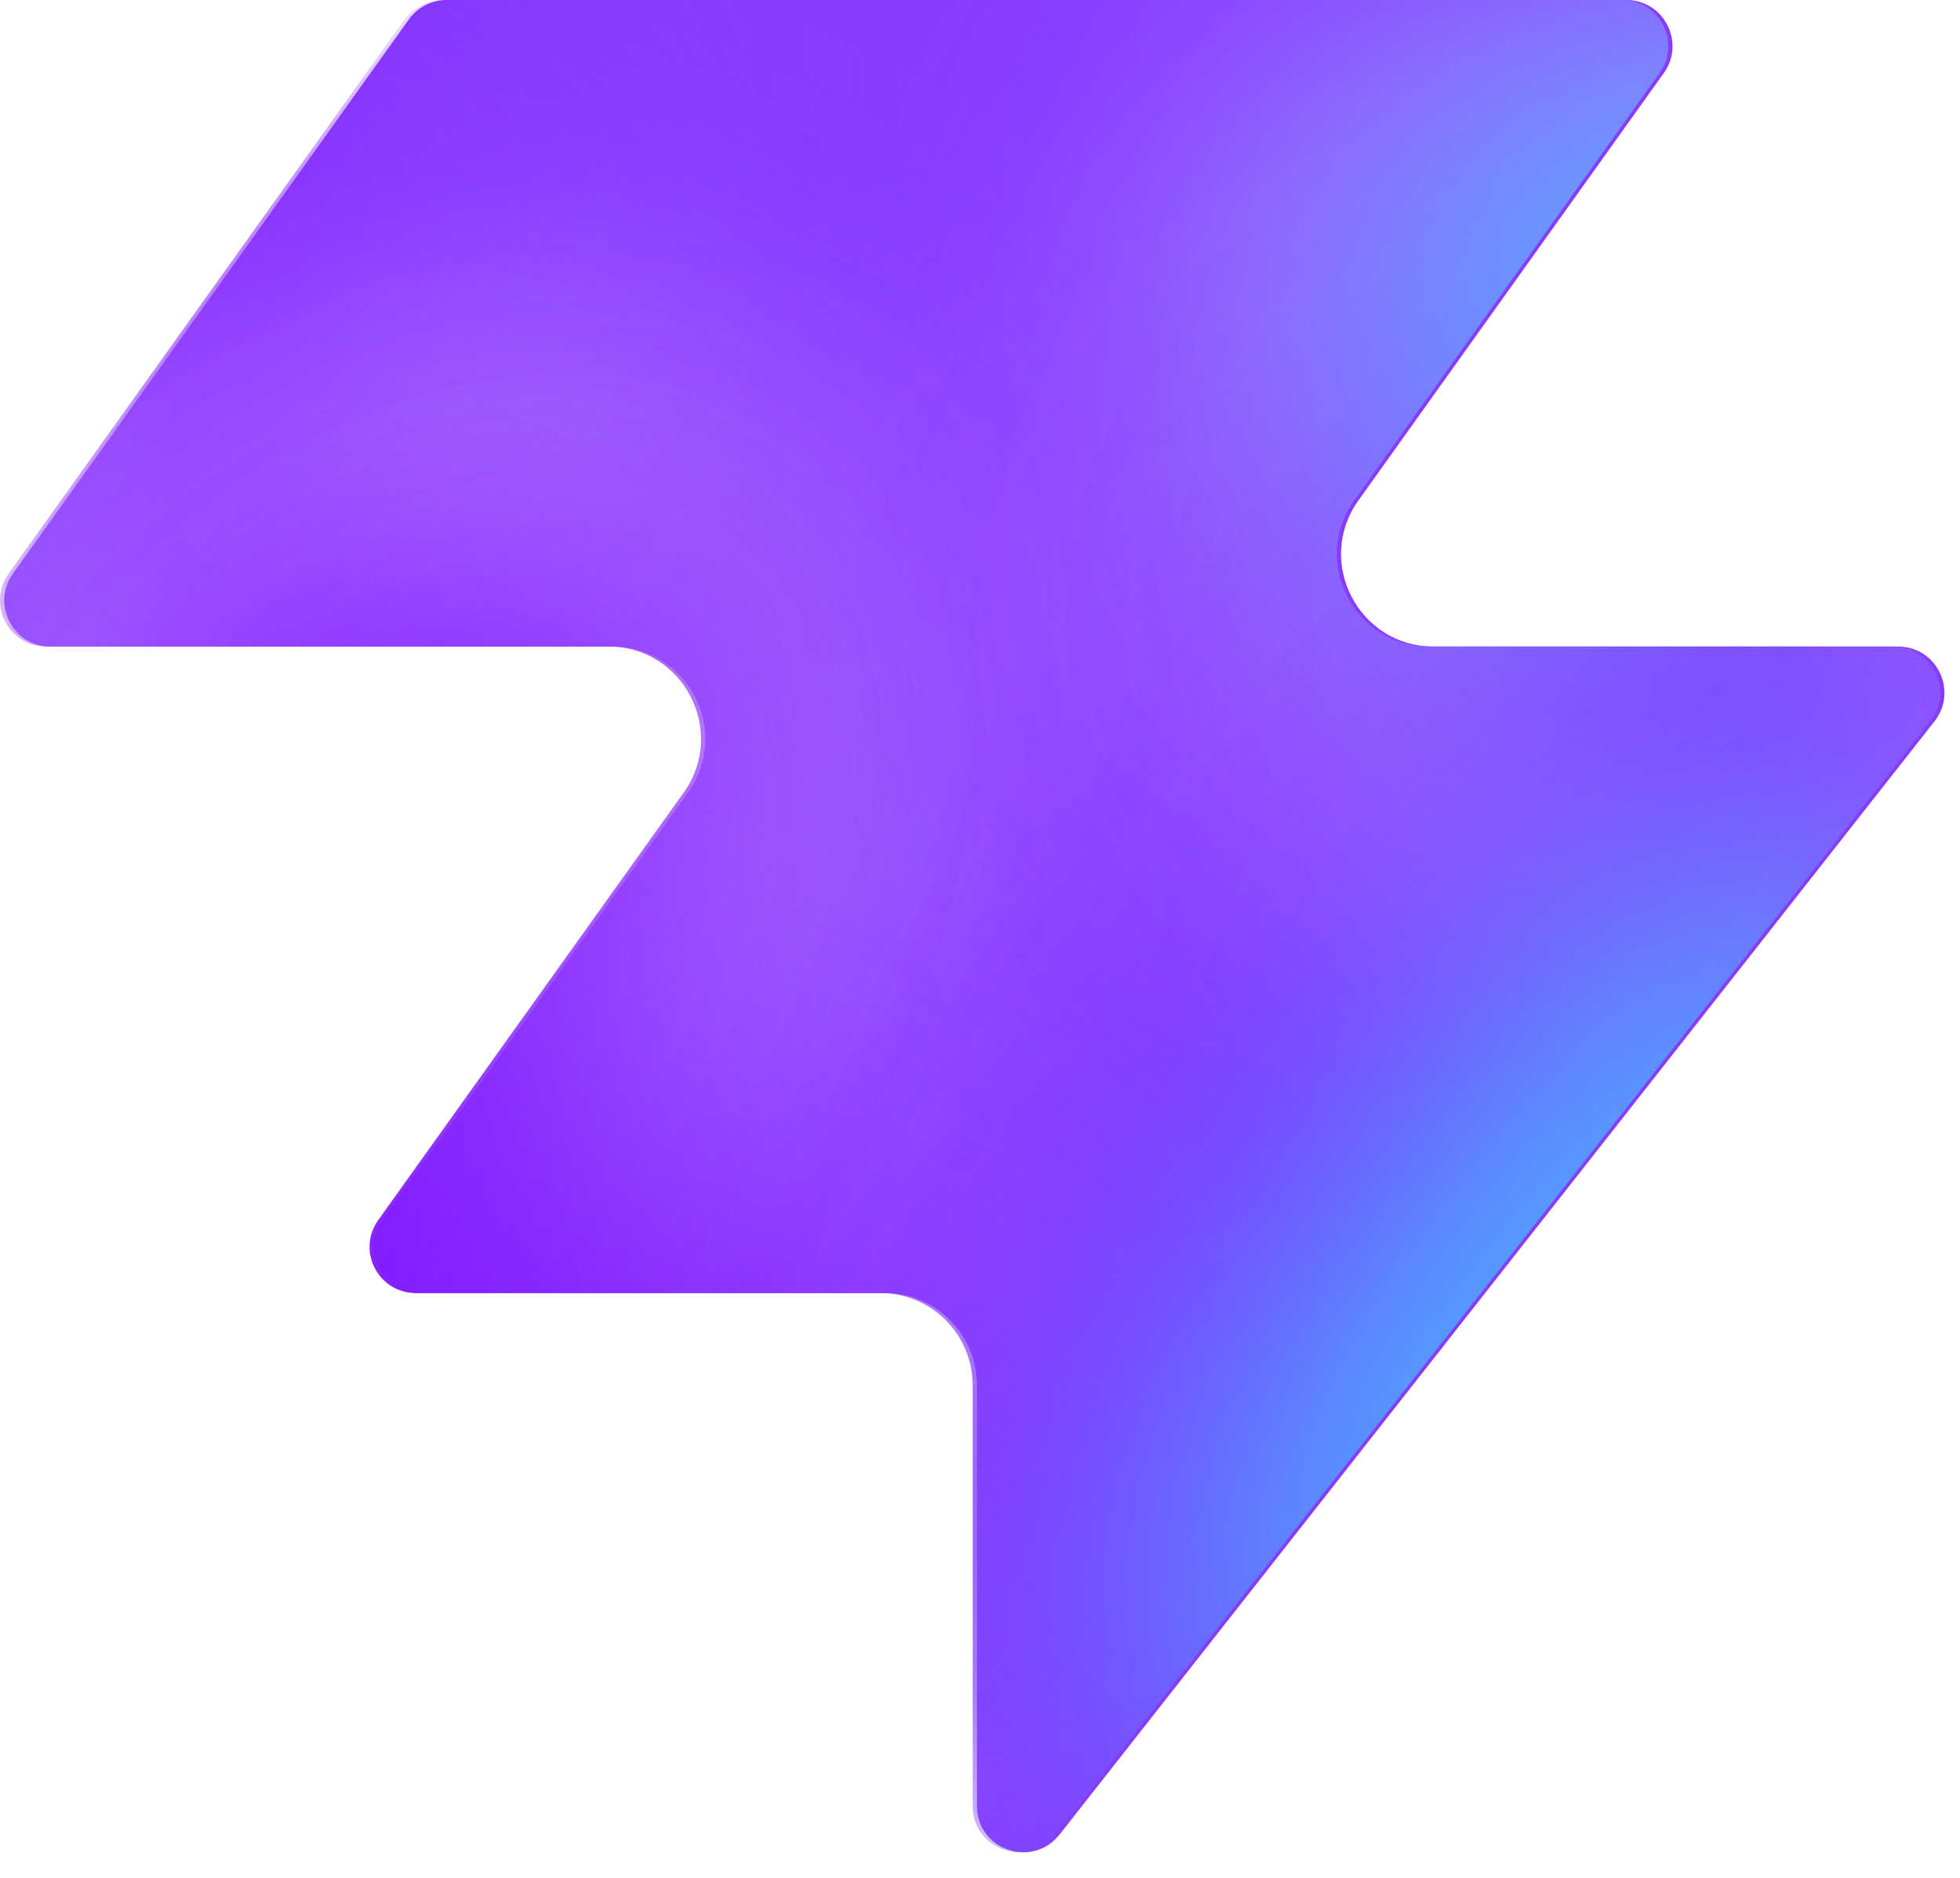
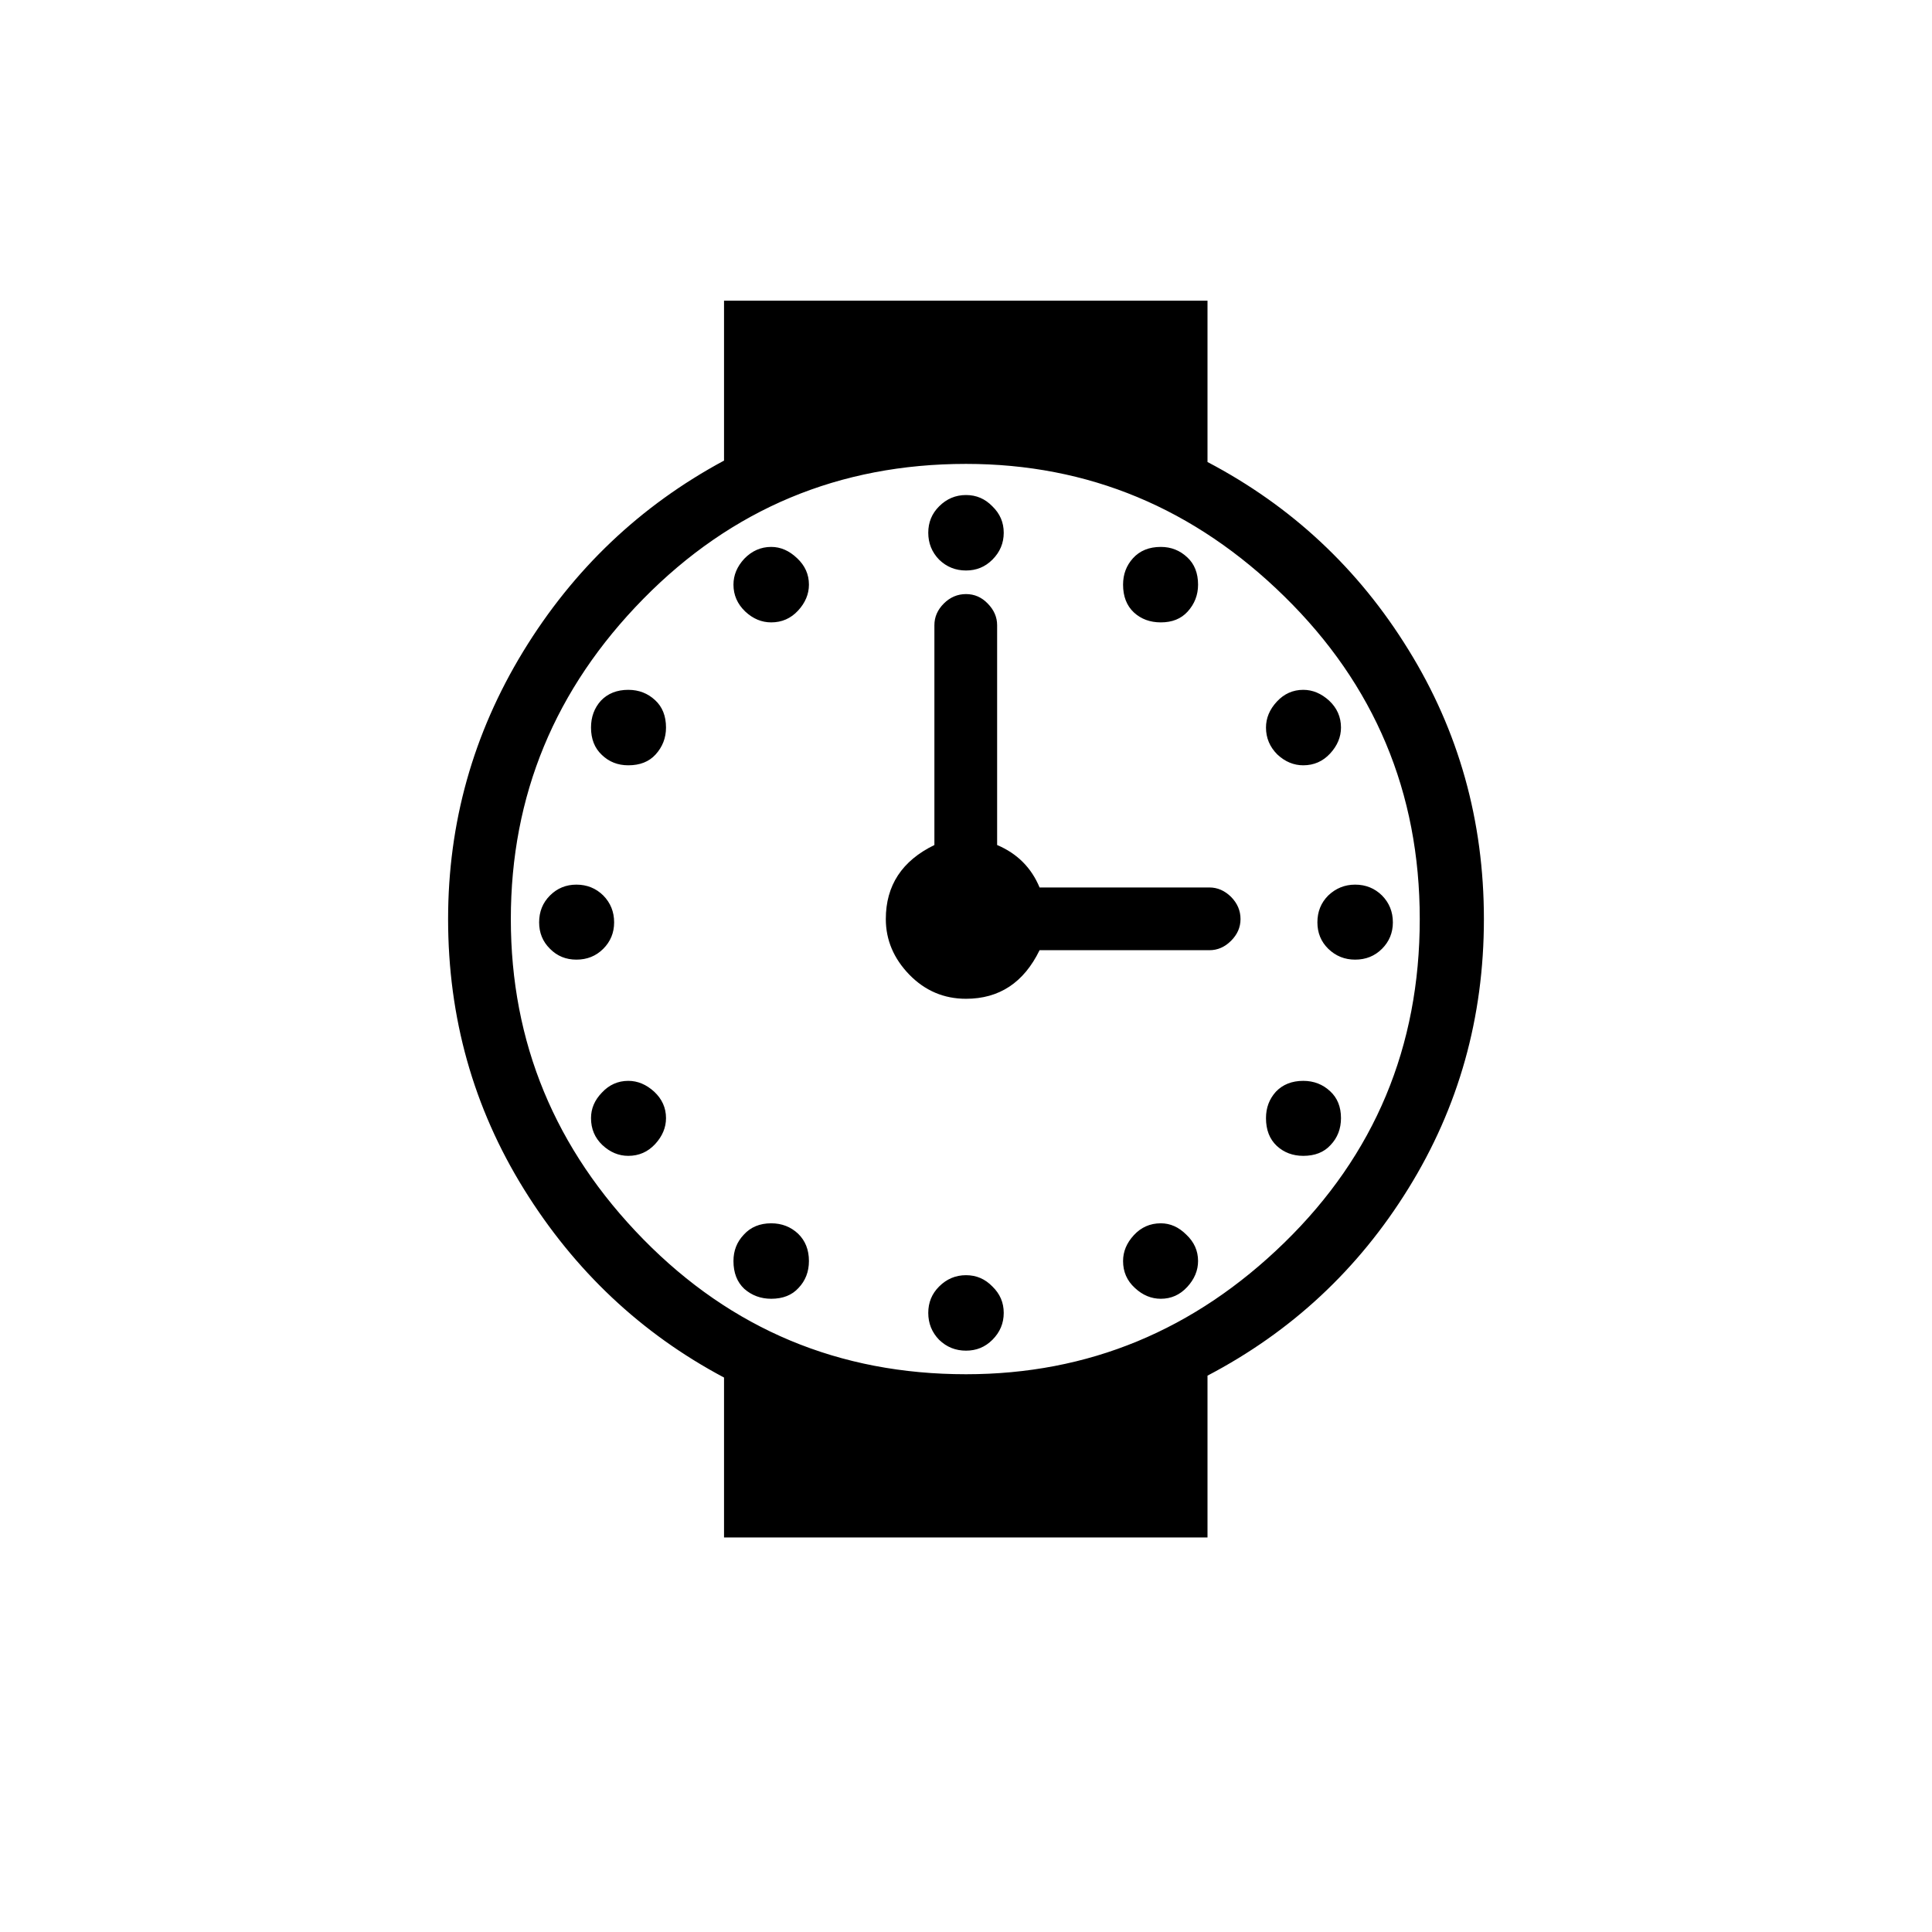
- <svg xmlns="http://www.w3.org/2000/svg" width="48" height="46" fill="none" viewBox="0 0 48 46">
-   <path fill="#863bff" d="M25.946 44.938c-.664.845-2.021.375-2.021-.698V33.937a2.26 2.26 0 0 0-2.262-2.262H10.287c-.92 0-1.456-1.04-.92-1.788l7.48-10.471c1.07-1.497 0-3.578-1.842-3.578H1.237c-.92 0-1.456-1.04-.92-1.788L10.013.474c.214-.297.556-.474.92-.474h28.894c.92 0 1.456 1.04.92 1.788l-7.48 10.471c-1.07 1.498 0 3.579 1.842 3.579h11.377c.943 0 1.473 1.088.89 1.83L25.947 44.94z" style="fill:#863bff;fill:color(display-p3 .525 .23 1);fill-opacity:1" />
-   <mask id="a" width="48" height="46" x="0" y="0" maskUnits="userSpaceOnUse" style="mask-type:alpha">
-     <path fill="#000" d="M25.842 44.938c-.664.844-2.021.375-2.021-.698V33.937a2.26 2.26 0 0 0-2.262-2.262H10.183c-.92 0-1.456-1.04-.92-1.788l7.48-10.471c1.07-1.498 0-3.579-1.842-3.579H1.133c-.92 0-1.456-1.04-.92-1.787L9.91.473c.214-.297.556-.474.92-.474h28.894c.92 0 1.456 1.04.92 1.788l-7.48 10.471c-1.07 1.498 0 3.578 1.842 3.578h11.377c.943 0 1.473 1.088.89 1.832L25.843 44.94z" style="fill:#000;fill-opacity:1" />
-   </mask>
-   <g mask="url(#a)">
-     <g filter="url(#b)">
-       <ellipse cx="5.508" cy="14.704" fill="#ede6ff" rx="5.508" ry="14.704" style="fill:#ede6ff;fill:color(display-p3 .927 .903 1);fill-opacity:1" transform="matrix(.00324 1 1 -.00324 -4.47 31.516)" />
-     </g>
-     <g filter="url(#c)">
-       <ellipse cx="10.399" cy="29.851" fill="#ede6ff" rx="10.399" ry="29.851" style="fill:#ede6ff;fill:color(display-p3 .927 .903 1);fill-opacity:1" transform="matrix(.00324 1 1 -.00324 -39.328 7.883)" />
-     </g>
-     <g filter="url(#d)">
-       <ellipse cx="5.508" cy="30.487" fill="#7e14ff" rx="5.508" ry="30.487" style="fill:#7e14ff;fill:color(display-p3 .492 .077 1);fill-opacity:1" transform="rotate(89.814 -25.913 -14.639)scale(1 -1)" />
-     </g>
-     <g filter="url(#e)">
-       <ellipse cx="5.508" cy="30.599" fill="#7e14ff" rx="5.508" ry="30.599" style="fill:#7e14ff;fill:color(display-p3 .492 .077 1);fill-opacity:1" transform="rotate(89.814 -32.644 -3.334)scale(1 -1)" />
-     </g>
-     <g filter="url(#f)">
-       <ellipse cx="5.508" cy="30.599" fill="#7e14ff" rx="5.508" ry="30.599" style="fill:#7e14ff;fill:color(display-p3 .492 .077 1);fill-opacity:1" transform="matrix(.00324 1 1 -.00324 -34.34 30.47)" />
-     </g>
-     <g filter="url(#g)">
-       <ellipse cx="14.072" cy="22.078" fill="#ede6ff" rx="14.072" ry="22.078" style="fill:#ede6ff;fill:color(display-p3 .927 .903 1);fill-opacity:1" transform="rotate(93.35 24.506 48.493)scale(-1 1)" />
-     </g>
-     <g filter="url(#h)">
-       <ellipse cx="3.47" cy="21.501" fill="#7e14ff" rx="3.47" ry="21.501" style="fill:#7e14ff;fill:color(display-p3 .492 .077 1);fill-opacity:1" transform="rotate(89.009 28.708 47.59)scale(-1 1)" />
-     </g>
-     <g filter="url(#i)">
-       <ellipse cx="3.47" cy="21.501" fill="#7e14ff" rx="3.47" ry="21.501" style="fill:#7e14ff;fill:color(display-p3 .492 .077 1);fill-opacity:1" transform="rotate(89.009 28.708 47.59)scale(-1 1)" />
-     </g>
-     <g filter="url(#j)">
-       <ellipse cx=".387" cy="8.972" fill="#7e14ff" rx="4.407" ry="29.108" style="fill:#7e14ff;fill:color(display-p3 .492 .077 1);fill-opacity:1" transform="rotate(39.51 .387 8.972)" />
-     </g>
-     <g filter="url(#k)">
-       <ellipse cx="47.523" cy="-6.092" fill="#7e14ff" rx="4.407" ry="29.108" style="fill:#7e14ff;fill:color(display-p3 .492 .077 1);fill-opacity:1" transform="rotate(37.892 47.523 -6.092)" />
-     </g>
-     <g filter="url(#l)">
-       <ellipse cx="41.412" cy="6.333" fill="#47bfff" rx="5.971" ry="9.665" style="fill:#47bfff;fill:color(display-p3 .28 .748 1);fill-opacity:1" transform="rotate(37.892 41.412 6.333)" />
-     </g>
-     <g filter="url(#m)">
-       <ellipse cx="-1.879" cy="38.332" fill="#7e14ff" rx="4.407" ry="29.108" style="fill:#7e14ff;fill:color(display-p3 .492 .077 1);fill-opacity:1" transform="rotate(37.892 -1.88 38.332)" />
-     </g>
-     <g filter="url(#n)">
-       <ellipse cx="-1.879" cy="38.332" fill="#7e14ff" rx="4.407" ry="29.108" style="fill:#7e14ff;fill:color(display-p3 .492 .077 1);fill-opacity:1" transform="rotate(37.892 -1.88 38.332)" />
-     </g>
-     <g filter="url(#o)">
-       <ellipse cx="35.651" cy="29.907" fill="#7e14ff" rx="4.407" ry="29.108" style="fill:#7e14ff;fill:color(display-p3 .492 .077 1);fill-opacity:1" transform="rotate(37.892 35.651 29.907)" />
-     </g>
-     <g filter="url(#p)">
-       <ellipse cx="38.418" cy="32.4" fill="#47bfff" rx="5.971" ry="15.297" style="fill:#47bfff;fill:color(display-p3 .28 .748 1);fill-opacity:1" transform="rotate(37.892 38.418 32.4)" />
-     </g>
-   </g>
-   <defs>
-     <filter id="b" width="60.045" height="41.654" x="-19.77" y="16.149" color-interpolation-filters="sRGB" filterUnits="userSpaceOnUse">
-       <feFlood flood-opacity="0" result="BackgroundImageFix" />
-       <feBlend in="SourceGraphic" in2="BackgroundImageFix" result="shape" />
-       <feGaussianBlur result="effect1_foregroundBlur_2002_17158" stdDeviation="7.659" />
-     </filter>
-     <filter id="c" width="90.34" height="51.437" x="-54.613" y="-7.533" color-interpolation-filters="sRGB" filterUnits="userSpaceOnUse">
-       <feFlood flood-opacity="0" result="BackgroundImageFix" />
-       <feBlend in="SourceGraphic" in2="BackgroundImageFix" result="shape" />
-       <feGaussianBlur result="effect1_foregroundBlur_2002_17158" stdDeviation="7.659" />
-     </filter>
-     <filter id="d" width="79.355" height="29.4" x="-49.64" y="2.03" color-interpolation-filters="sRGB" filterUnits="userSpaceOnUse">
-       <feFlood flood-opacity="0" result="BackgroundImageFix" />
-       <feBlend in="SourceGraphic" in2="BackgroundImageFix" result="shape" />
-       <feGaussianBlur result="effect1_foregroundBlur_2002_17158" stdDeviation="4.596" />
-     </filter>
-     <filter id="e" width="79.579" height="29.4" x="-45.045" y="20.029" color-interpolation-filters="sRGB" filterUnits="userSpaceOnUse">
-       <feFlood flood-opacity="0" result="BackgroundImageFix" />
-       <feBlend in="SourceGraphic" in2="BackgroundImageFix" result="shape" />
-       <feGaussianBlur result="effect1_foregroundBlur_2002_17158" stdDeviation="4.596" />
-     </filter>
-     <filter id="f" width="79.579" height="29.4" x="-43.513" y="21.178" color-interpolation-filters="sRGB" filterUnits="userSpaceOnUse">
-       <feFlood flood-opacity="0" result="BackgroundImageFix" />
-       <feBlend in="SourceGraphic" in2="BackgroundImageFix" result="shape" />
-       <feGaussianBlur result="effect1_foregroundBlur_2002_17158" stdDeviation="4.596" />
-     </filter>
-     <filter id="g" width="74.749" height="58.852" x="15.756" y="-17.901" color-interpolation-filters="sRGB" filterUnits="userSpaceOnUse">
-       <feFlood flood-opacity="0" result="BackgroundImageFix" />
-       <feBlend in="SourceGraphic" in2="BackgroundImageFix" result="shape" />
-       <feGaussianBlur result="effect1_foregroundBlur_2002_17158" stdDeviation="7.659" />
-     </filter>
-     <filter id="h" width="61.377" height="25.362" x="23.548" y="2.284" color-interpolation-filters="sRGB" filterUnits="userSpaceOnUse">
-       <feFlood flood-opacity="0" result="BackgroundImageFix" />
-       <feBlend in="SourceGraphic" in2="BackgroundImageFix" result="shape" />
-       <feGaussianBlur result="effect1_foregroundBlur_2002_17158" stdDeviation="4.596" />
-     </filter>
-     <filter id="i" width="61.377" height="25.362" x="23.548" y="2.284" color-interpolation-filters="sRGB" filterUnits="userSpaceOnUse">
-       <feFlood flood-opacity="0" result="BackgroundImageFix" />
-       <feBlend in="SourceGraphic" in2="BackgroundImageFix" result="shape" />
-       <feGaussianBlur result="effect1_foregroundBlur_2002_17158" stdDeviation="4.596" />
-     </filter>
-     <filter id="j" width="56.045" height="63.649" x="-27.636" y="-22.853" color-interpolation-filters="sRGB" filterUnits="userSpaceOnUse">
-       <feFlood flood-opacity="0" result="BackgroundImageFix" />
-       <feBlend in="SourceGraphic" in2="BackgroundImageFix" result="shape" />
-       <feGaussianBlur result="effect1_foregroundBlur_2002_17158" stdDeviation="4.596" />
-     </filter>
-     <filter id="k" width="54.814" height="64.646" x="20.116" y="-38.415" color-interpolation-filters="sRGB" filterUnits="userSpaceOnUse">
-       <feFlood flood-opacity="0" result="BackgroundImageFix" />
-       <feBlend in="SourceGraphic" in2="BackgroundImageFix" result="shape" />
-       <feGaussianBlur result="effect1_foregroundBlur_2002_17158" stdDeviation="4.596" />
-     </filter>
-     <filter id="l" width="33.541" height="35.313" x="24.641" y="-11.323" color-interpolation-filters="sRGB" filterUnits="userSpaceOnUse">
-       <feFlood flood-opacity="0" result="BackgroundImageFix" />
-       <feBlend in="SourceGraphic" in2="BackgroundImageFix" result="shape" />
-       <feGaussianBlur result="effect1_foregroundBlur_2002_17158" stdDeviation="4.596" />
-     </filter>
-     <filter id="m" width="54.814" height="64.646" x="-29.286" y="6.009" color-interpolation-filters="sRGB" filterUnits="userSpaceOnUse">
-       <feFlood flood-opacity="0" result="BackgroundImageFix" />
-       <feBlend in="SourceGraphic" in2="BackgroundImageFix" result="shape" />
-       <feGaussianBlur result="effect1_foregroundBlur_2002_17158" stdDeviation="4.596" />
-     </filter>
-     <filter id="n" width="54.814" height="64.646" x="-29.286" y="6.009" color-interpolation-filters="sRGB" filterUnits="userSpaceOnUse">
-       <feFlood flood-opacity="0" result="BackgroundImageFix" />
-       <feBlend in="SourceGraphic" in2="BackgroundImageFix" result="shape" />
-       <feGaussianBlur result="effect1_foregroundBlur_2002_17158" stdDeviation="4.596" />
-     </filter>
-     <filter id="o" width="54.814" height="64.646" x="8.244" y="-2.416" color-interpolation-filters="sRGB" filterUnits="userSpaceOnUse">
-       <feFlood flood-opacity="0" result="BackgroundImageFix" />
-       <feBlend in="SourceGraphic" in2="BackgroundImageFix" result="shape" />
-       <feGaussianBlur result="effect1_foregroundBlur_2002_17158" stdDeviation="4.596" />
-     </filter>
-     <filter id="p" width="39.409" height="43.623" x="18.713" y="10.588" color-interpolation-filters="sRGB" filterUnits="userSpaceOnUse">
-       <feFlood flood-opacity="0" result="BackgroundImageFix" />
-       <feBlend in="SourceGraphic" in2="BackgroundImageFix" result="shape" />
-       <feGaussianBlur result="effect1_foregroundBlur_2002_17158" stdDeviation="4.596" />
-     </filter>
-   </defs>
+ <svg xmlns="http://www.w3.org/2000/svg" viewBox="0 0 64 64">
+   <text x="50%" y="50%" dominant-baseline="central" text-anchor="middle" font-size="52">⌚</text>
</svg>
